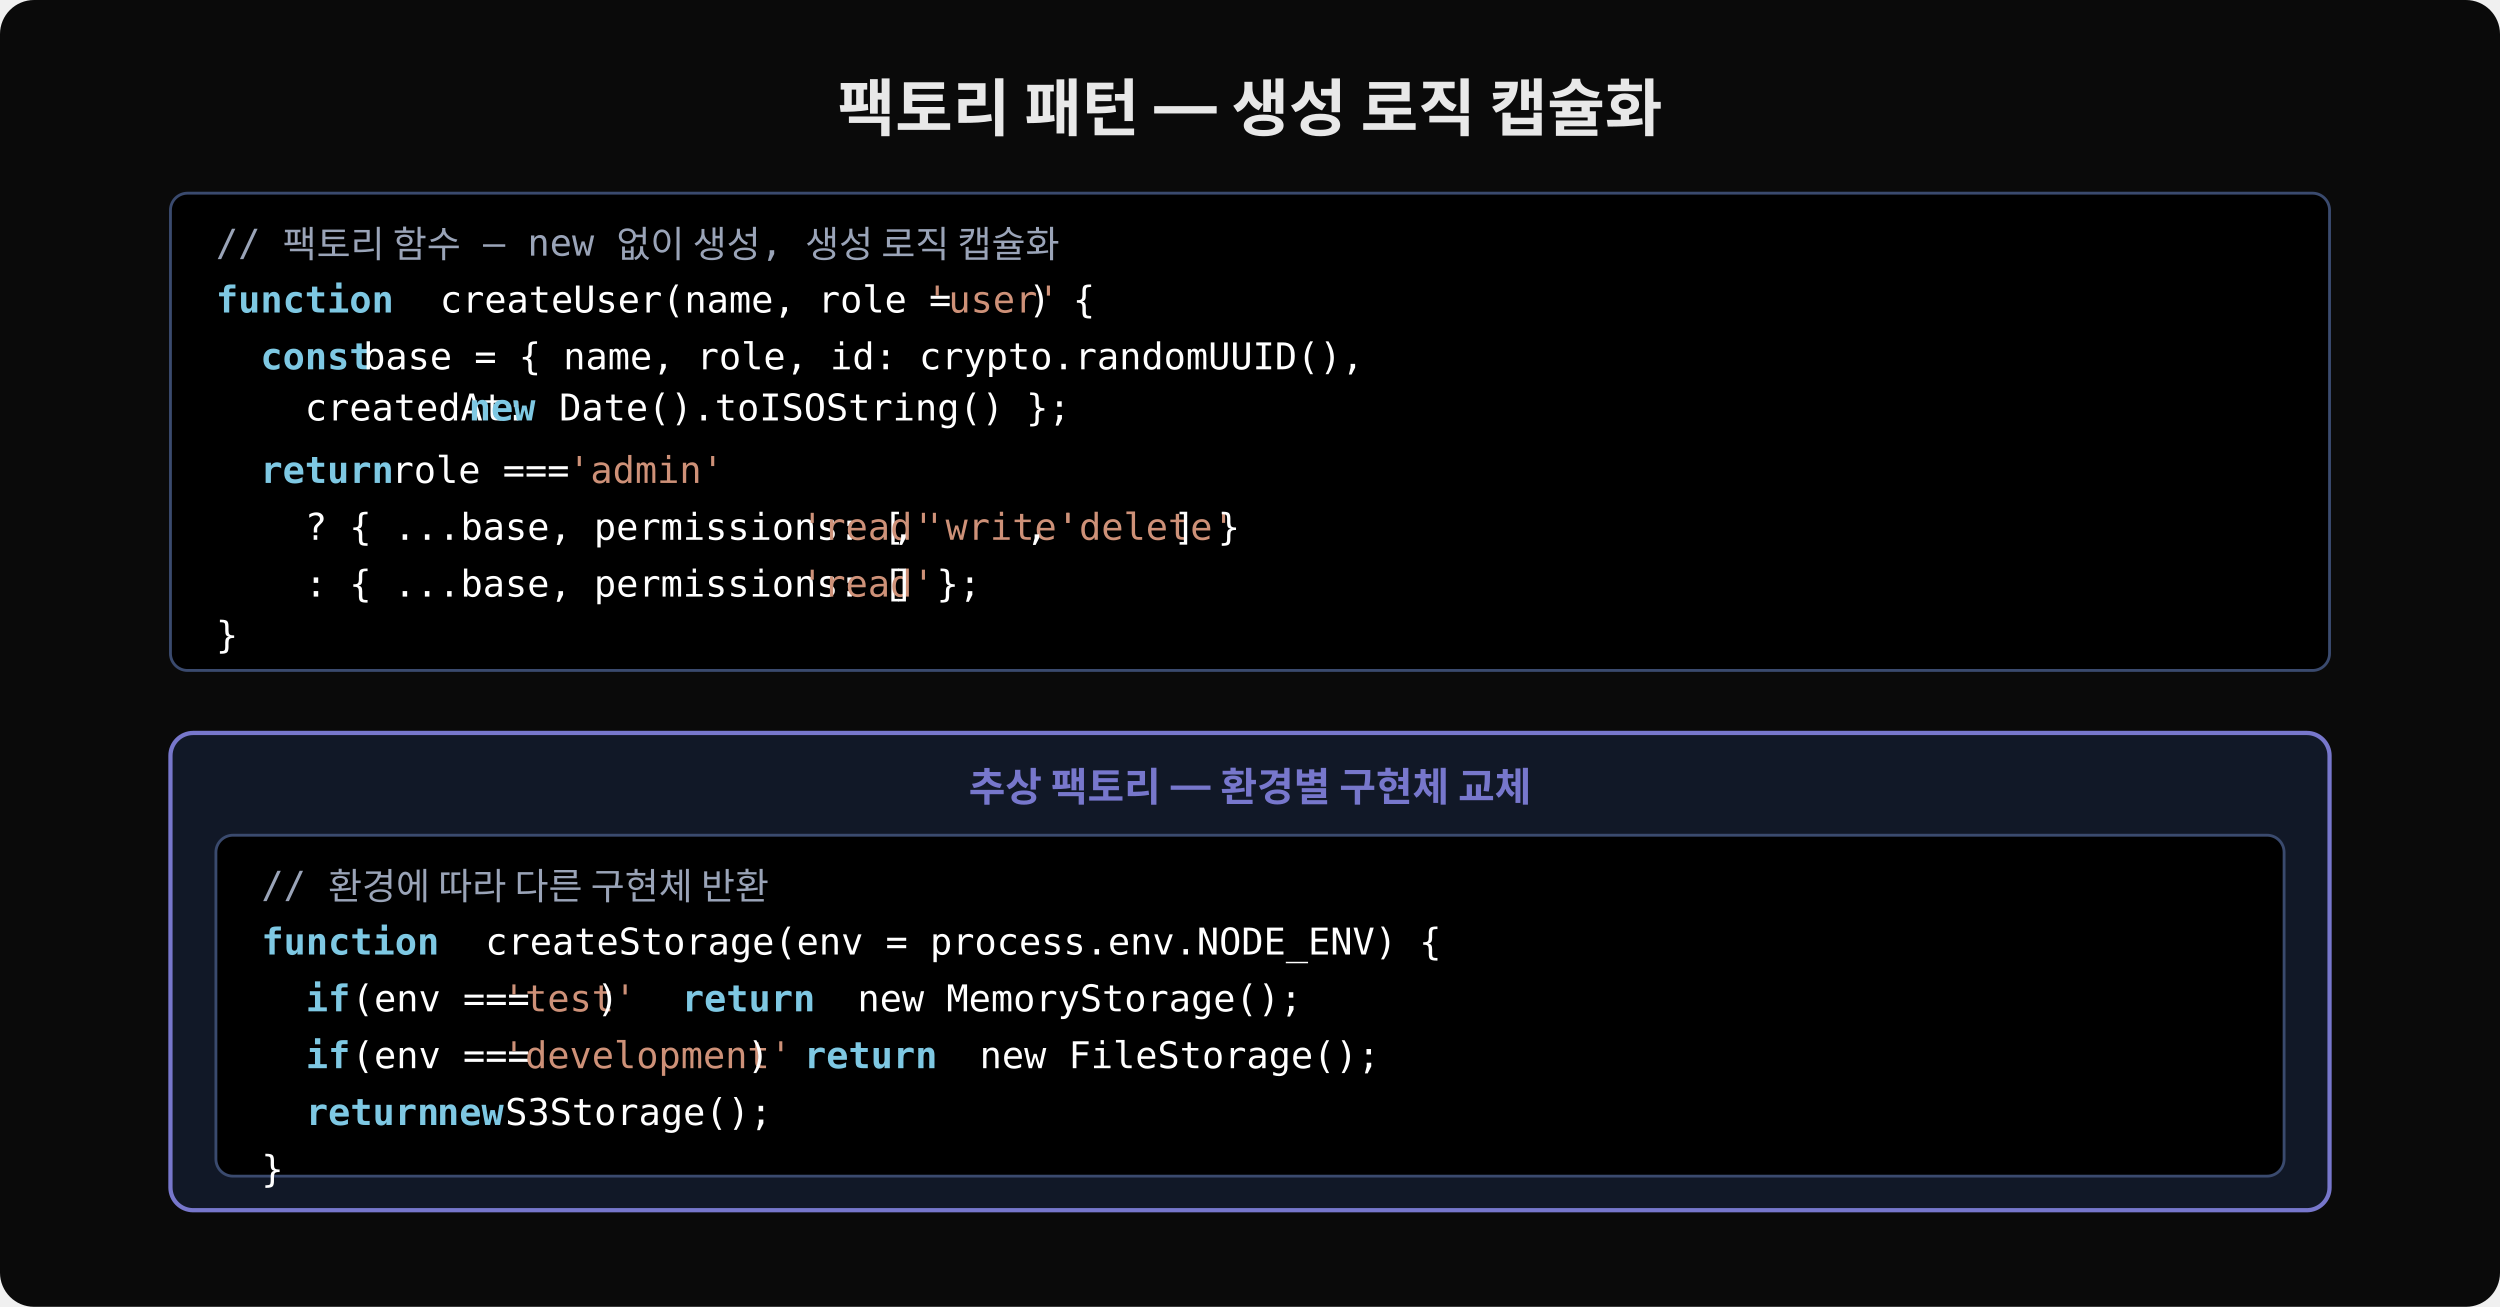
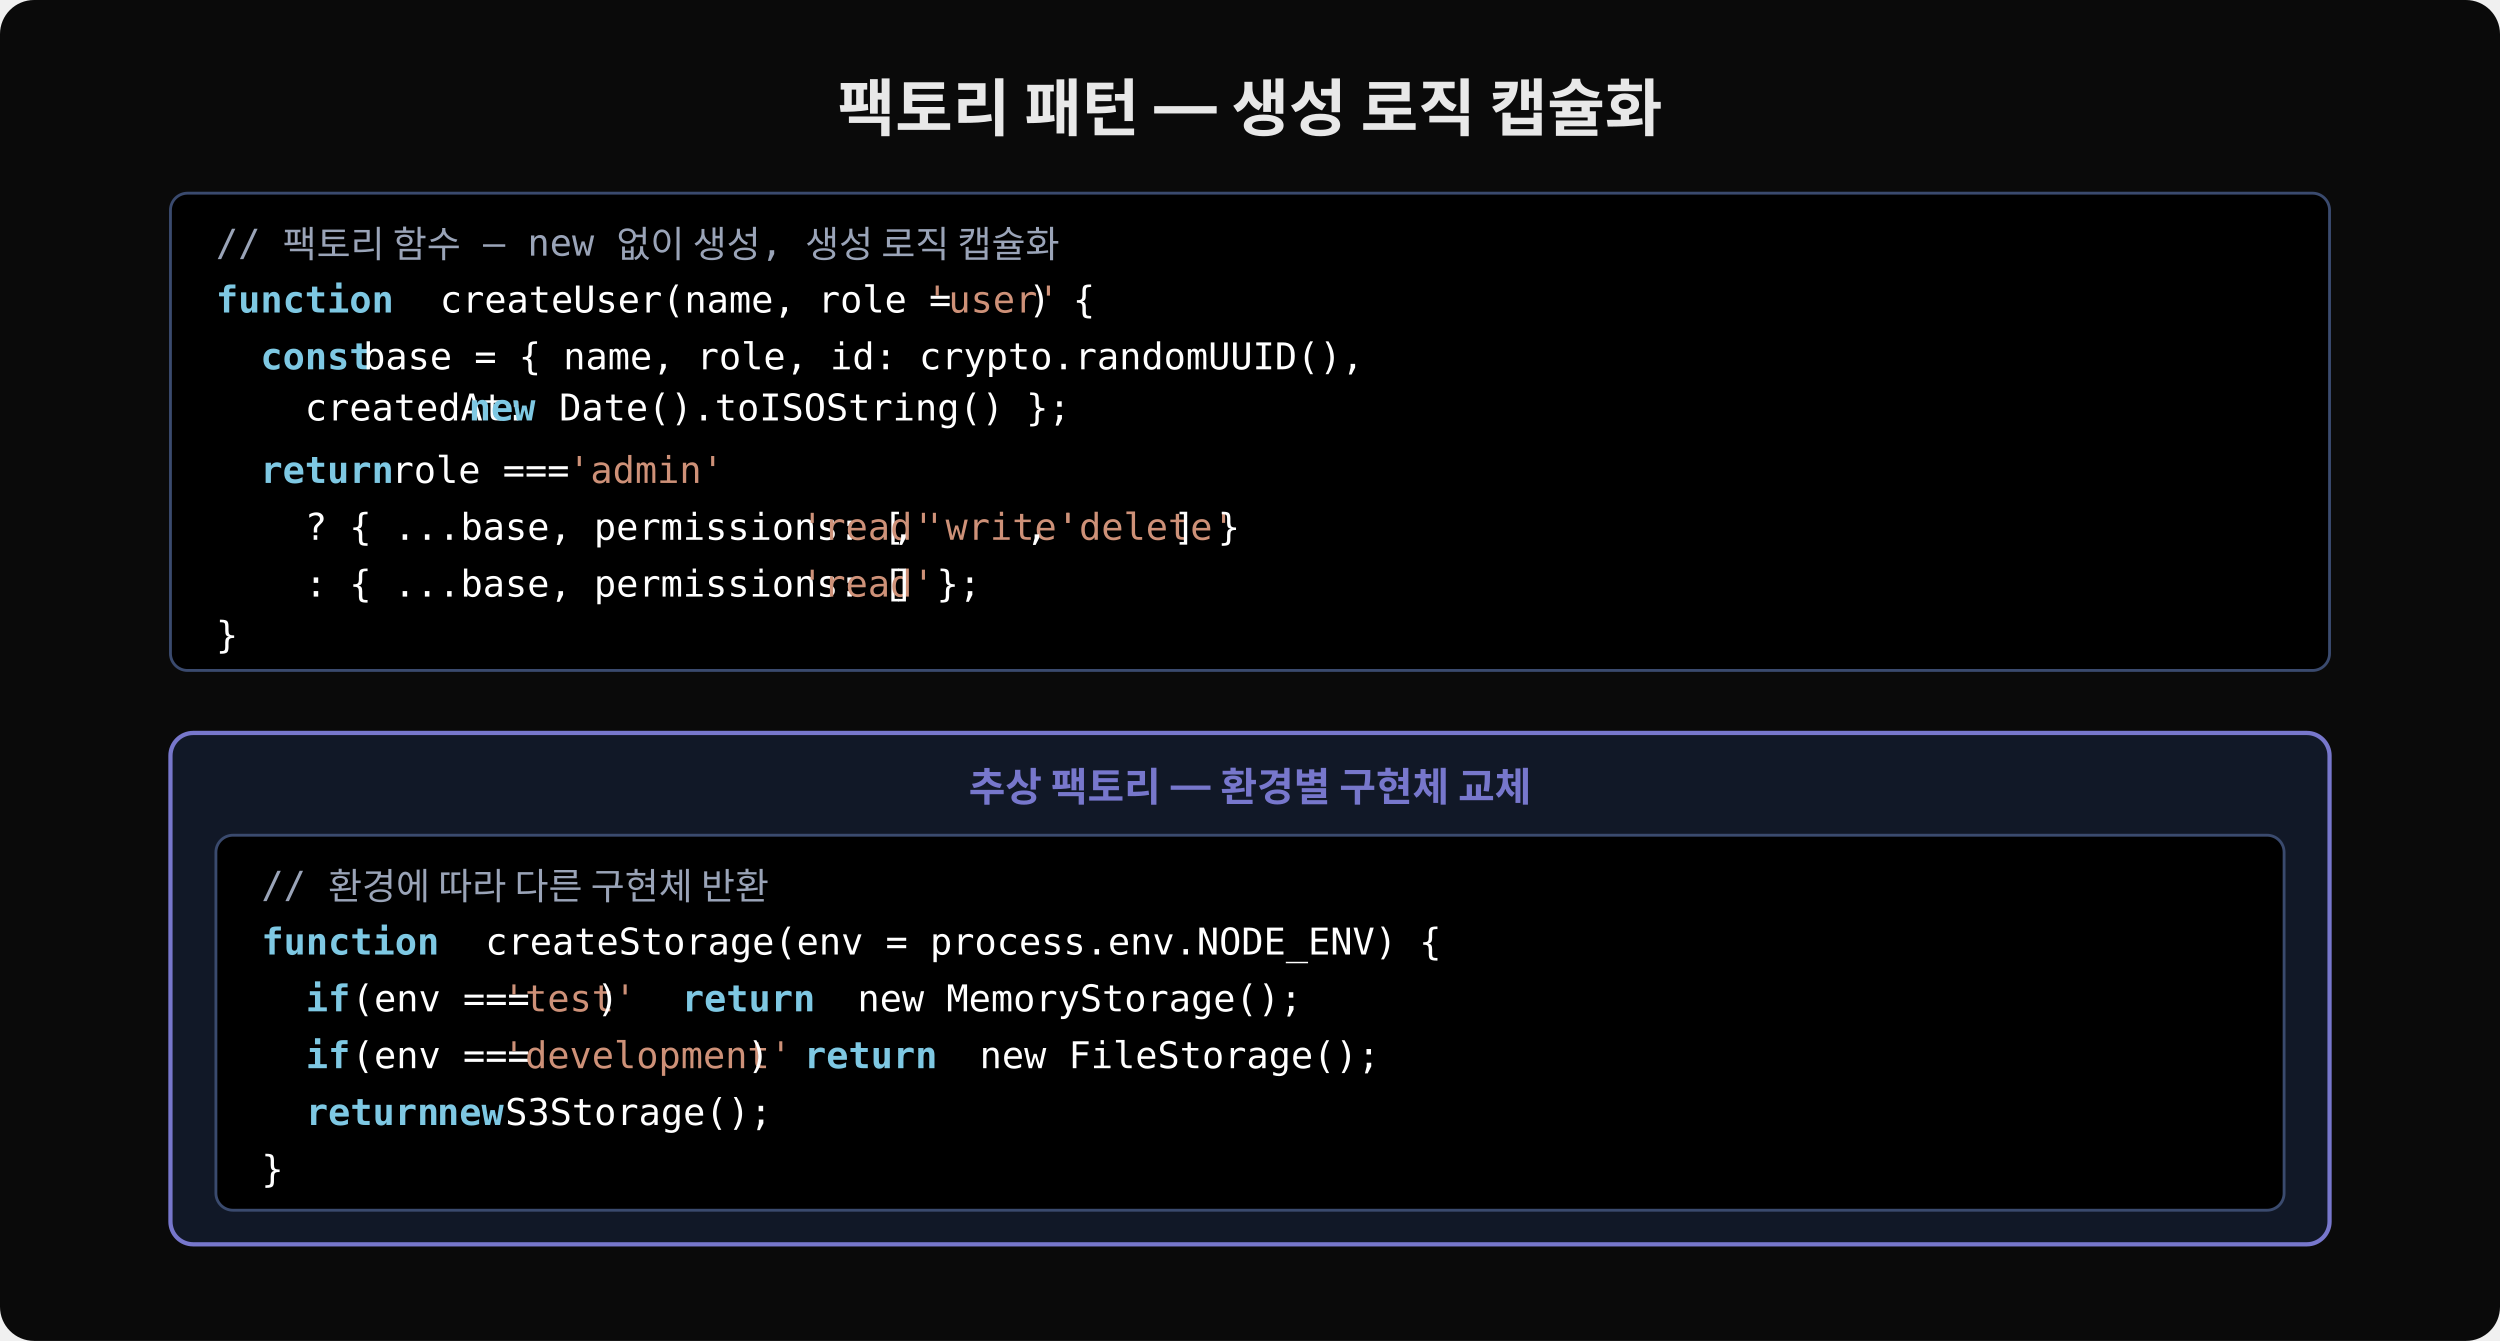
- <svg xmlns="http://www.w3.org/2000/svg" width="880" height="460" viewBox="0 0 880 460">
+ <svg xmlns="http://www.w3.org/2000/svg" width="880" height="472" viewBox="0 0 880 472">
  <defs>
    <marker id="arr" viewBox="0 0 14 14" refX="12" refY="7" markerUnits="userSpaceOnUse" markerWidth="14" markerHeight="14" orient="auto">
      <path d="M 0 0 L 13 7 L 0 14 z" fill="#7ec8e3" />
    </marker>
  </defs>
-   <rect width="880" height="460" fill="#0a0a0a" rx="12" />
+   <rect width="880" height="472" fill="#0a0a0a" rx="12" />
  <text x="440" y="46" font-family="'Wanted Sans Variable','Wanted Sans',-apple-system,sans-serif" font-size="22" font-weight="700" fill="#e8e8e8" text-anchor="middle">팩토리 패턴 — 생성 로직 캡슐화</text>
  <rect x="60" y="68" width="760" height="168" rx="6" fill="#000000" stroke="#3a4a6e" stroke-width="1" />
  <text x="76" y="90" xml:space="preserve" font-family="'JetBrains Mono','Menlo','Consolas',monospace" font-size="13" fill="#9aa4b8">// 팩토리 함수 — new 없이 생성, 생성 로직 캡슐화</text>
  <text x="76" y="110" xml:space="preserve" font-family="'JetBrains Mono','Menlo','Consolas',monospace" font-size="13" fill="#7ec8e3" font-weight="600">function</text>
  <text x="147" y="110" xml:space="preserve" font-family="'JetBrains Mono','Menlo','Consolas',monospace" font-size="13" fill="#ffffff"> createUser(name, role = </text>
  <text x="326" y="110" xml:space="preserve" font-family="'JetBrains Mono','Menlo','Consolas',monospace" font-size="13" fill="#ce9178">'user'</text>
  <text x="362" y="110" xml:space="preserve" font-family="'JetBrains Mono','Menlo','Consolas',monospace" font-size="13" fill="#ffffff">) {</text>
  <text x="76" y="130" xml:space="preserve" font-family="'JetBrains Mono','Menlo','Consolas',monospace" font-size="13" fill="#7ec8e3" font-weight="600">  const</text>
  <text x="120" y="130" xml:space="preserve" font-family="'JetBrains Mono','Menlo','Consolas',monospace" font-size="13" fill="#ffffff"> base = { name, role, id: crypto.randomUUID(),</text>
  <text x="76" y="148" xml:space="preserve" font-family="'JetBrains Mono','Menlo','Consolas',monospace" font-size="13" fill="#ffffff">    createdAt: </text>
  <text x="165" y="148" xml:space="preserve" font-family="'JetBrains Mono','Menlo','Consolas',monospace" font-size="13" fill="#7ec8e3" font-weight="600">new</text>
  <text x="189" y="148" xml:space="preserve" font-family="'JetBrains Mono','Menlo','Consolas',monospace" font-size="13" fill="#ffffff"> Date().toISOString() };</text>
  <text x="76" y="170" xml:space="preserve" font-family="'JetBrains Mono','Menlo','Consolas',monospace" font-size="13" fill="#7ec8e3" font-weight="600">  return</text>
  <text x="130" y="170" xml:space="preserve" font-family="'JetBrains Mono','Menlo','Consolas',monospace" font-size="13" fill="#ffffff"> role === </text>
  <text x="200" y="170" xml:space="preserve" font-family="'JetBrains Mono','Menlo','Consolas',monospace" font-size="13" fill="#ce9178">'admin'</text>
  <text x="242" y="170" xml:space="preserve" font-family="'JetBrains Mono','Menlo','Consolas',monospace" font-size="13" fill="#ffffff" />
  <text x="76" y="190" xml:space="preserve" font-family="'JetBrains Mono','Menlo','Consolas',monospace" font-size="13" fill="#ffffff">    ? { ...base, permissions: [</text>
  <text x="282" y="190" xml:space="preserve" font-family="'JetBrains Mono','Menlo','Consolas',monospace" font-size="13" fill="#ce9178">'read'</text>
  <text x="314" y="190" xml:space="preserve" font-family="'JetBrains Mono','Menlo','Consolas',monospace" font-size="13" fill="#ffffff">, </text>
  <text x="325" y="190" xml:space="preserve" font-family="'JetBrains Mono','Menlo','Consolas',monospace" font-size="13" fill="#ce9178">'write'</text>
  <text x="361" y="190" xml:space="preserve" font-family="'JetBrains Mono','Menlo','Consolas',monospace" font-size="13" fill="#ffffff">, </text>
  <text x="372" y="190" xml:space="preserve" font-family="'JetBrains Mono','Menlo','Consolas',monospace" font-size="13" fill="#ce9178">'delete'</text>
  <text x="413" y="190" xml:space="preserve" font-family="'JetBrains Mono','Menlo','Consolas',monospace" font-size="13" fill="#ffffff">] }</text>
  <text x="76" y="210" xml:space="preserve" font-family="'JetBrains Mono','Menlo','Consolas',monospace" font-size="13" fill="#ffffff">    : { ...base, permissions: [</text>
  <text x="282" y="210" xml:space="preserve" font-family="'JetBrains Mono','Menlo','Consolas',monospace" font-size="13" fill="#ce9178">'read'</text>
  <text x="314" y="210" xml:space="preserve" font-family="'JetBrains Mono','Menlo','Consolas',monospace" font-size="13" fill="#ffffff">] };</text>
  <text x="76" y="228" xml:space="preserve" font-family="'JetBrains Mono','Menlo','Consolas',monospace" font-size="13" fill="#ffffff">}</text>
-   <rect x="60" y="258" width="760" height="168" rx="8" fill="#111827" stroke="#7777cc" stroke-width="1.5" />
+   <rect x="60" y="258" width="760" height="180" rx="8" fill="#111827" stroke="#7777cc" stroke-width="1.5" />
  <text x="440" y="282" font-family="'Wanted Sans Variable','Wanted Sans',-apple-system,sans-serif" font-size="14" font-weight="600" fill="#7777cc" text-anchor="middle">추상 팩토리 — 환경별 구현체 교체</text>
-   <rect x="76" y="294" width="728" height="120" rx="6" fill="#000000" stroke="#3a4a6e" stroke-width="1" />
+   <rect x="76" y="294" width="728" height="132" rx="6" fill="#000000" stroke="#3a4a6e" stroke-width="1" />
  <text x="92" y="316" xml:space="preserve" font-family="'JetBrains Mono','Menlo','Consolas',monospace" font-size="13" fill="#9aa4b8">// 환경에 따라 다른 구현체 반환</text>
  <text x="92" y="336" xml:space="preserve" font-family="'JetBrains Mono','Menlo','Consolas',monospace" font-size="13" fill="#7ec8e3" font-weight="600">function</text>
  <text x="163" y="336" xml:space="preserve" font-family="'JetBrains Mono','Menlo','Consolas',monospace" font-size="13" fill="#ffffff"> createStorage(env = process.env.NODE_ENV) {</text>
  <text x="92" y="356" xml:space="preserve" font-family="'JetBrains Mono','Menlo','Consolas',monospace" font-size="13" fill="#7ec8e3" font-weight="600">  if</text>
  <text x="116" y="356" xml:space="preserve" font-family="'JetBrains Mono','Menlo','Consolas',monospace" font-size="13" fill="#ffffff"> (env === </text>
  <text x="177" y="356" xml:space="preserve" font-family="'JetBrains Mono','Menlo','Consolas',monospace" font-size="13" fill="#ce9178">'test'</text>
  <text x="210" y="356" xml:space="preserve" font-family="'JetBrains Mono','Menlo','Consolas',monospace" font-size="13" fill="#ffffff">)   </text>
  <text x="240" y="356" xml:space="preserve" font-family="'JetBrains Mono','Menlo','Consolas',monospace" font-size="13" fill="#7ec8e3" font-weight="600">return</text>
  <text x="294" y="356" xml:space="preserve" font-family="'JetBrains Mono','Menlo','Consolas',monospace" font-size="13" fill="#ffffff"> new MemoryStorage();</text>
  <text x="92" y="376" xml:space="preserve" font-family="'JetBrains Mono','Menlo','Consolas',monospace" font-size="13" fill="#7ec8e3" font-weight="600">  if</text>
  <text x="116" y="376" xml:space="preserve" font-family="'JetBrains Mono','Menlo','Consolas',monospace" font-size="13" fill="#ffffff"> (env === </text>
  <text x="177" y="376" xml:space="preserve" font-family="'JetBrains Mono','Menlo','Consolas',monospace" font-size="13" fill="#ce9178">'development'</text>
  <text x="263" y="376" xml:space="preserve" font-family="'JetBrains Mono','Menlo','Consolas',monospace" font-size="13" fill="#ffffff">) </text>
  <text x="283" y="376" xml:space="preserve" font-family="'JetBrains Mono','Menlo','Consolas',monospace" font-size="13" fill="#7ec8e3" font-weight="600">return</text>
  <text x="337" y="376" xml:space="preserve" font-family="'JetBrains Mono','Menlo','Consolas',monospace" font-size="13" fill="#ffffff"> new FileStorage();</text>
  <text x="92" y="396" xml:space="preserve" font-family="'JetBrains Mono','Menlo','Consolas',monospace" font-size="13" fill="#7ec8e3" font-weight="600">  return</text>
  <text x="146" y="396" xml:space="preserve" font-family="'JetBrains Mono','Menlo','Consolas',monospace" font-size="13" fill="#7ec8e3" font-weight="600"> new</text>
  <text x="170" y="396" xml:space="preserve" font-family="'JetBrains Mono','Menlo','Consolas',monospace" font-size="13" fill="#ffffff"> S3Storage();</text>
  <text x="92" y="416" xml:space="preserve" font-family="'JetBrains Mono','Menlo','Consolas',monospace" font-size="13" fill="#ffffff">}</text>
</svg>
